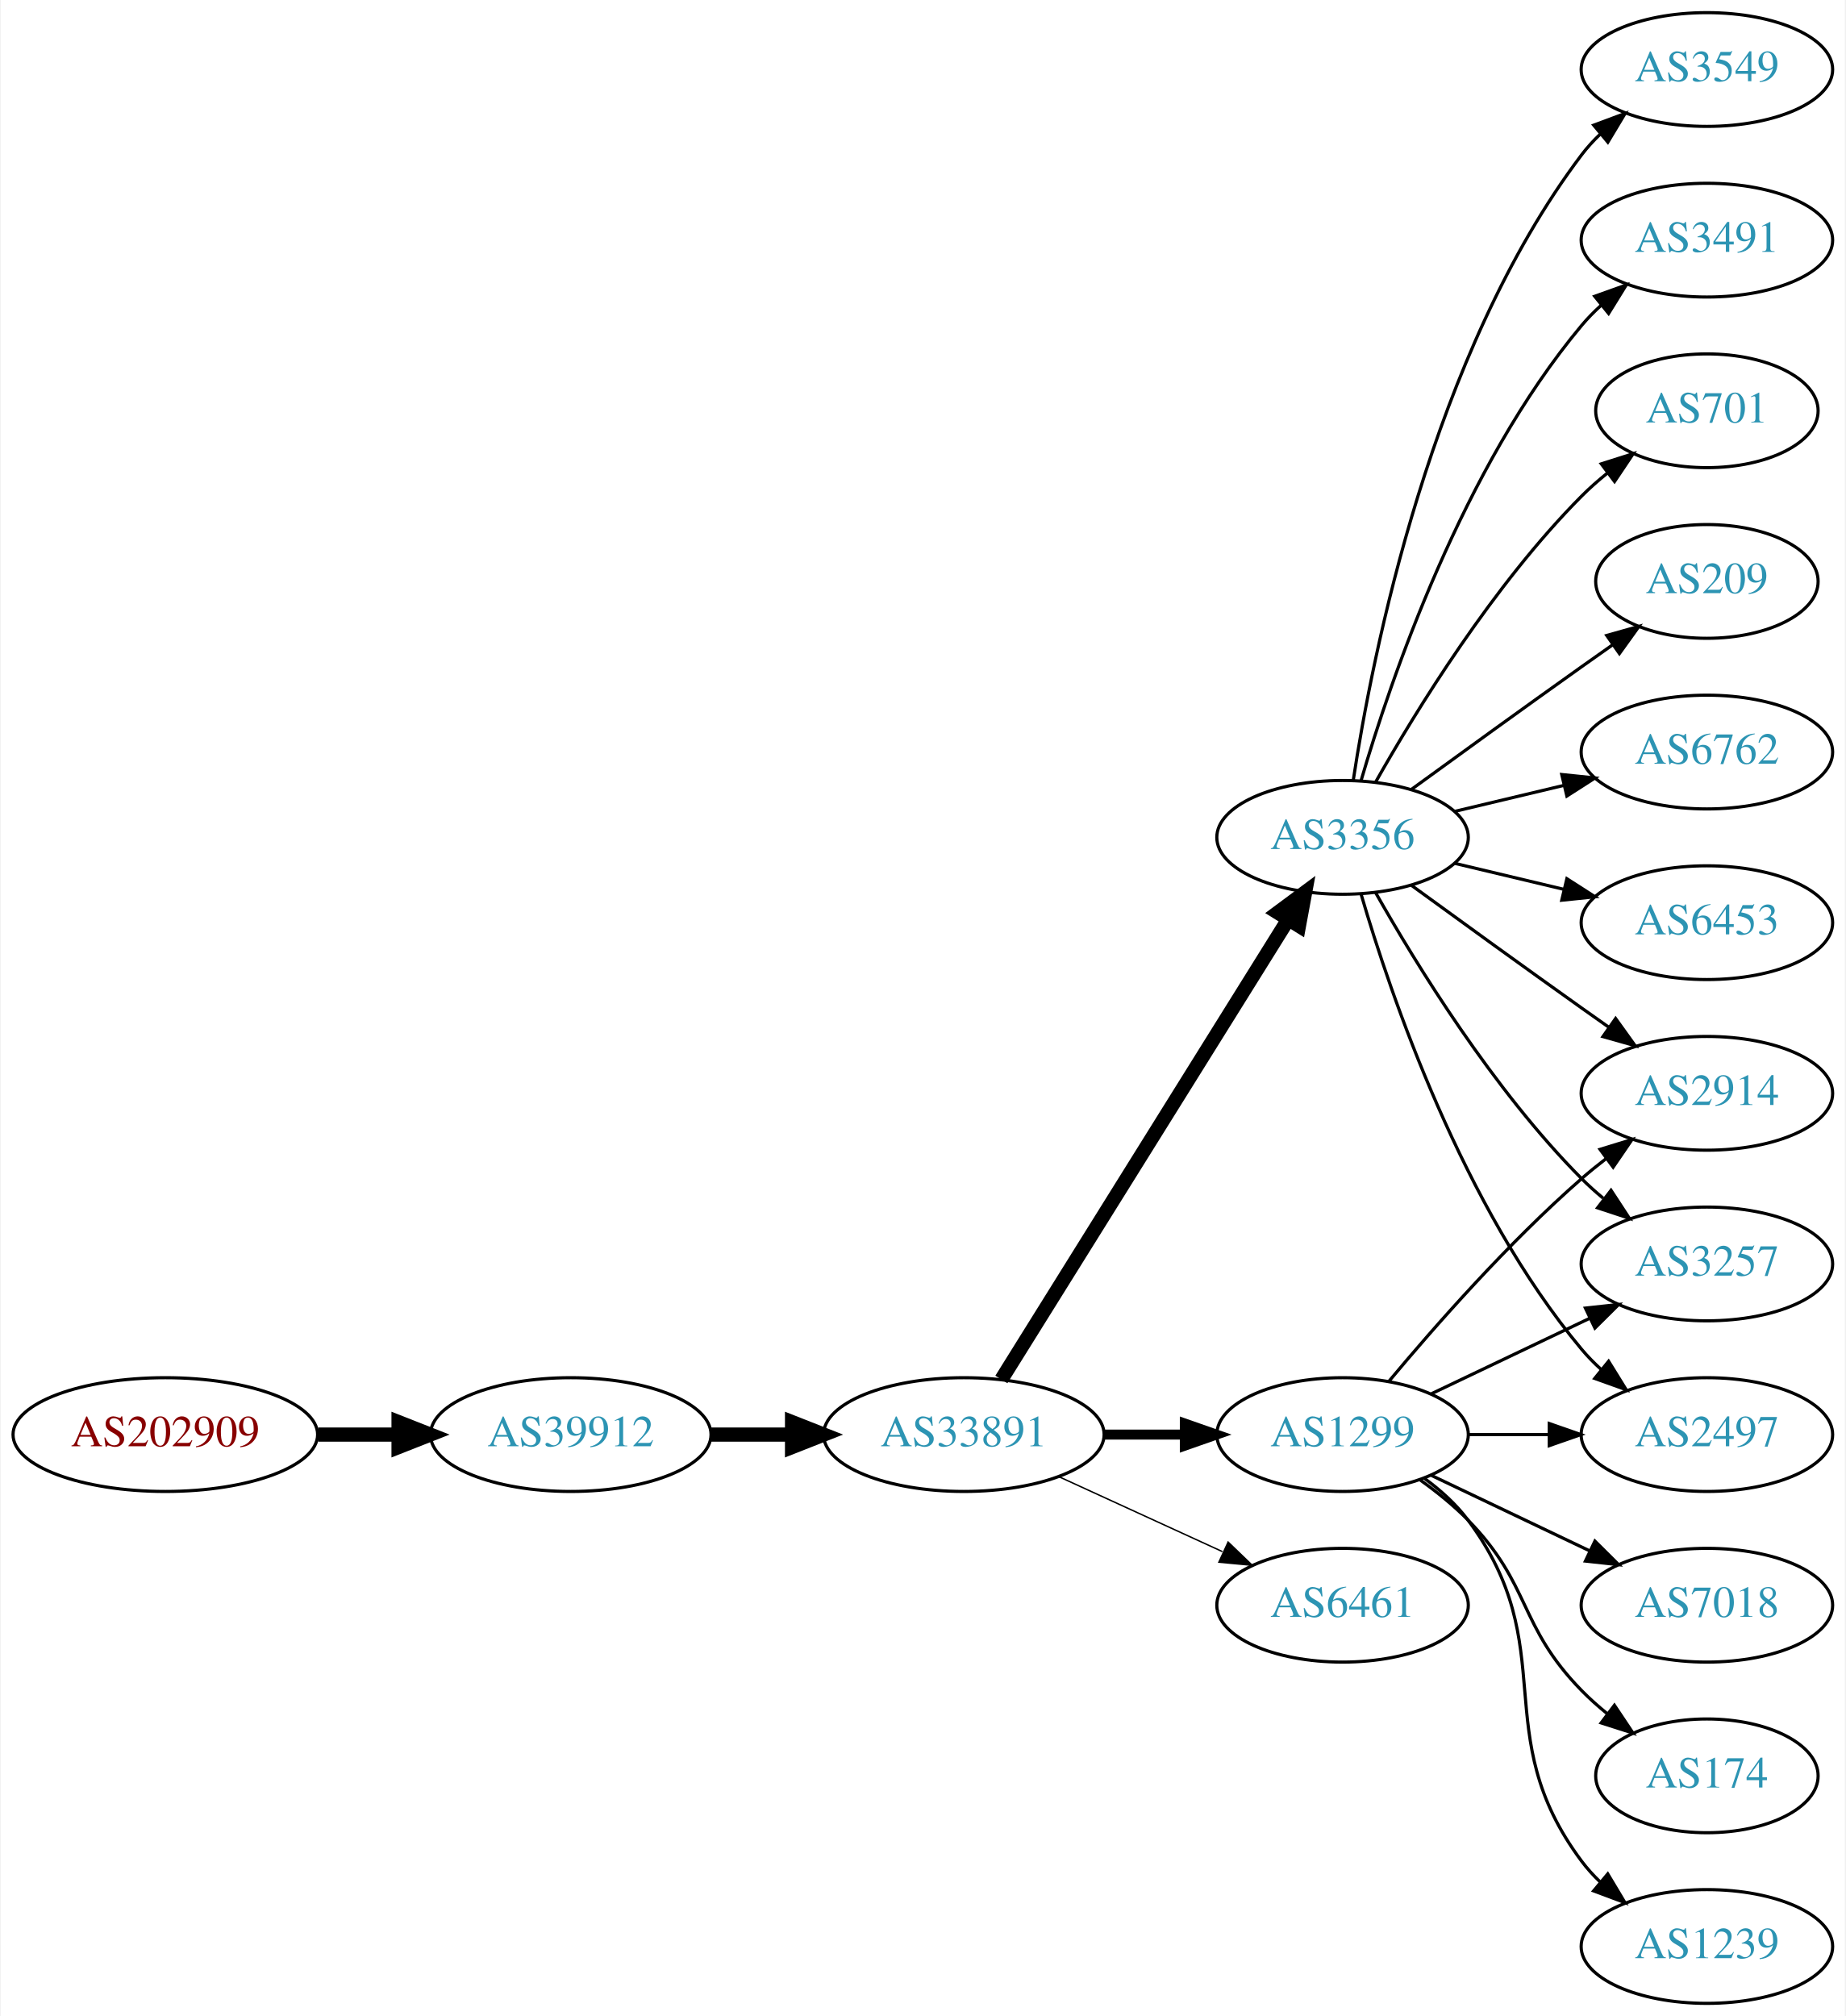
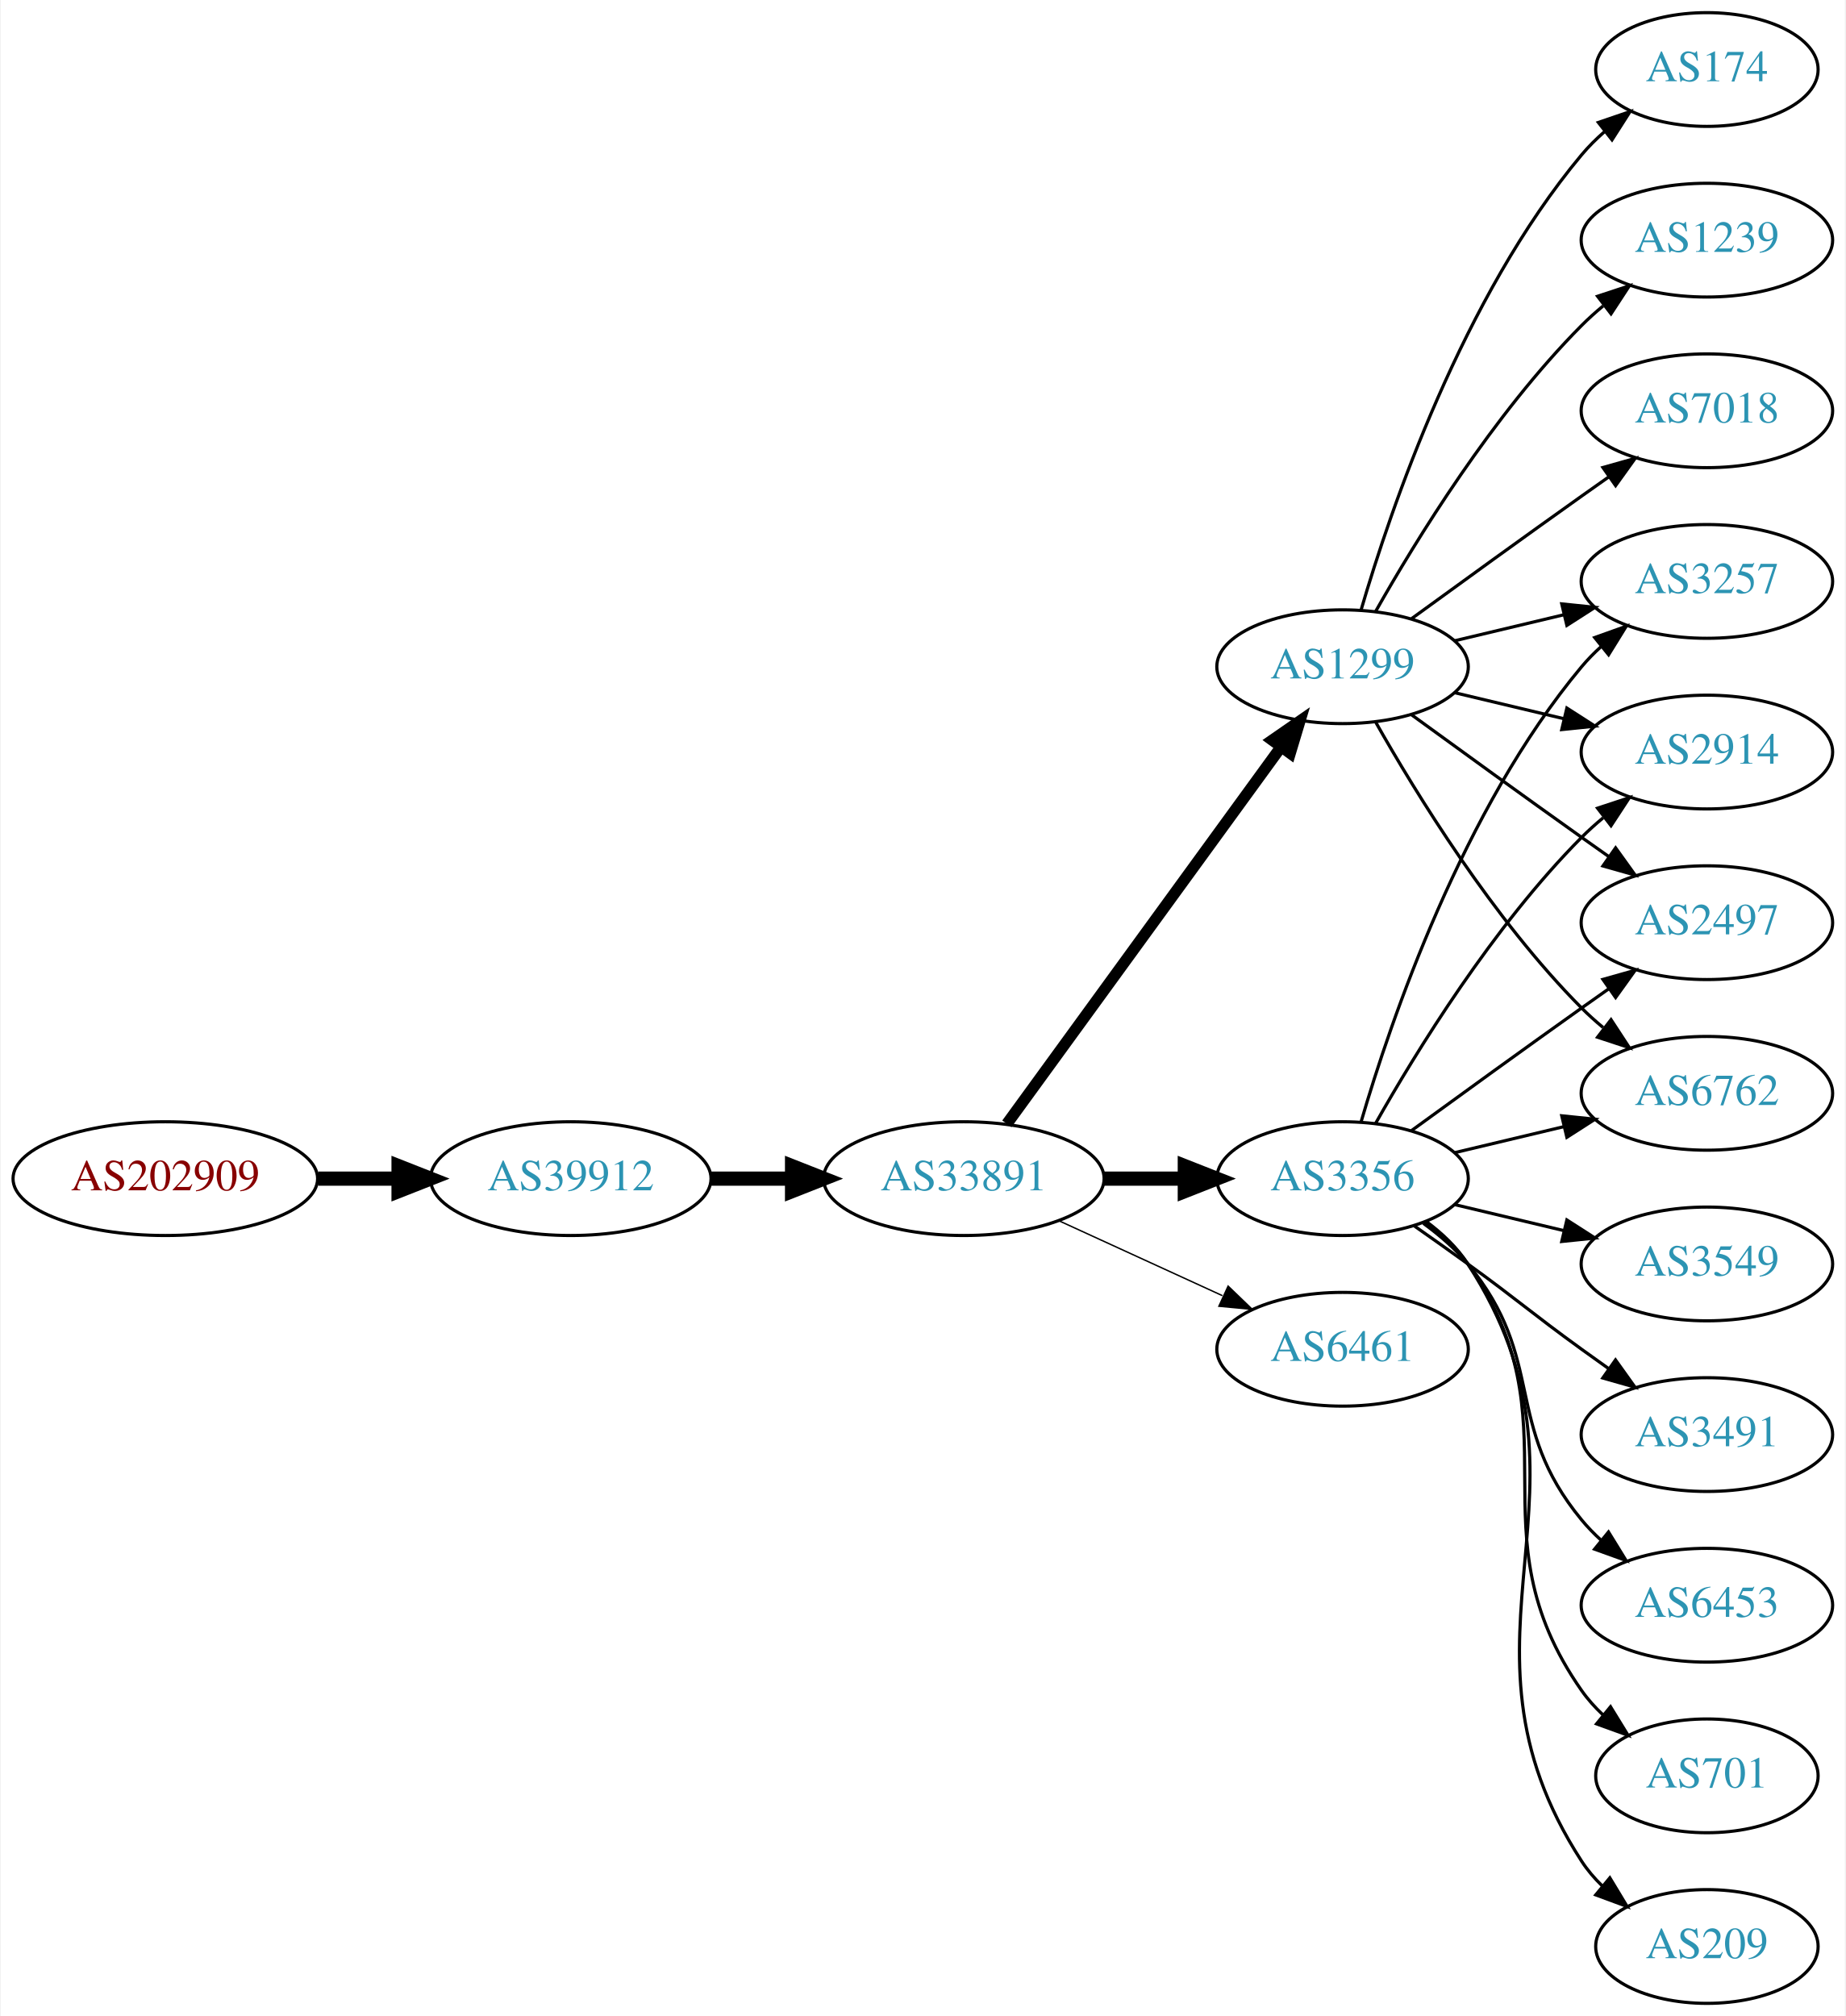
<svg xmlns="http://www.w3.org/2000/svg" xmlns:xlink="http://www.w3.org/1999/xlink" width="584pt" height="638pt" viewBox="0.00 0.00 583.56 638.00">
  <g id="graph0" class="graph" transform="scale(1 1) rotate(0) translate(4 634)">
    <polygon fill="white" stroke="none" points="-4,4 -4,-634 579.562,-634 579.562,4 -4,4" />
    <g id="node1" class="node">
      <g id="a_node1">
        <a xlink:href="/asn/202909" xlink:title="AS202909 ~ TELETRONIC-AS [AT]">
-           <ellipse fill="#ffffff" stroke="black" cx="48.096" cy="-180" rx="48.192" ry="18" />
-           <text text-anchor="middle" x="48.096" y="-176.3" font-family="Times,serif" font-size="14.00" fill="#880000">AS202909</text>
+           <ellipse fill="#ffffff" stroke="black" cx="48.096" cy="-261" rx="48.192" ry="18" />
+           <text text-anchor="middle" x="48.096" y="-257.3" font-family="Times,serif" font-size="14.00" fill="#880000">AS202909</text>
        </a>
      </g>
    </g>
    <g id="node2" class="node">
      <g id="a_node2">
        <a xlink:href="/asn/39912" xlink:title="AS39912 ~ oja.at GmbH [AT]">
-           <ellipse fill="#ffffff" stroke="black" cx="176.388" cy="-180" rx="44.393" ry="18" />
-           <text text-anchor="middle" x="176.388" y="-176.3" font-family="Times,serif" font-size="14.00" fill="#2c94b3">AS39912</text>
+           <ellipse fill="#ffffff" stroke="black" cx="176.388" cy="-261" rx="44.393" ry="18" />
+           <text text-anchor="middle" x="176.388" y="-257.3" font-family="Times,serif" font-size="14.00" fill="#2c94b3">AS39912</text>
        </a>
      </g>
    </g>
    <g id="edge1" class="edge">
-       <path fill="none" stroke="black" stroke-width="4.5" d="M96.481,-180C104.742,-180 113.386,-180 121.799,-180" />
-       <polygon fill="black" stroke="black" stroke-width="4.5" points="121.904,-183.938 131.904,-180 121.904,-176.063 121.904,-183.938" />
+       <path fill="none" stroke="black" stroke-width="4.5" d="M96.481,-261C104.742,-261 113.386,-261 121.799,-261" />
+       <polygon fill="black" stroke="black" stroke-width="4.5" points="121.904,-264.938 131.904,-261 121.904,-257.063 121.904,-264.938" />
    </g>
    <g id="node3" class="node">
      <g id="a_node3">
        <a xlink:href="/asn/33891" xlink:title="AS33891 ~ CORE-BACKBONE GMBH GLOBAL NETWORK [DE]">
-           <ellipse fill="#ffffff" stroke="black" cx="300.78" cy="-180" rx="44.393" ry="18" />
-           <text text-anchor="middle" x="300.78" y="-176.3" font-family="Times,serif" font-size="14.00" fill="#2c94b3">AS33891</text>
+           <ellipse fill="#ffffff" stroke="black" cx="300.78" cy="-261" rx="44.393" ry="18" />
+           <text text-anchor="middle" x="300.78" y="-257.3" font-family="Times,serif" font-size="14.00" fill="#2c94b3">AS33891</text>
        </a>
      </g>
    </g>
    <g id="edge2" class="edge">
-       <path fill="none" stroke="black" stroke-width="4.5" d="M220.883,-180C229.089,-180 237.761,-180 246.233,-180" />
-       <polygon fill="black" stroke="black" stroke-width="4.5" points="246.424,-183.938 256.424,-180 246.424,-176.063 246.424,-183.938" />
+       <path fill="none" stroke="black" stroke-width="4.5" d="M220.883,-261C229.089,-261 237.761,-261 246.233,-261" />
+       <polygon fill="black" stroke="black" stroke-width="4.5" points="246.424,-264.938 256.424,-261 246.424,-257.063 246.424,-264.938" />
    </g>
    <g id="node4" class="node">
      <g id="a_node4">
-         <a xlink:href="/asn/1299" xlink:title="AS1299 ~ Telia Carrier [EU]">
-           <ellipse fill="#ffffff" stroke="black" cx="420.622" cy="-180" rx="39.794" ry="18" />
-           <text text-anchor="middle" x="420.622" y="-176.3" font-family="Times,serif" font-size="14.00" fill="#2c94b3">AS1299</text>
+         <a xlink:href="/asn/3356" xlink:title="AS3356 ~ Level 3 Parent, LLC [US]">
+           <ellipse fill="#ffffff" stroke="black" cx="420.622" cy="-261" rx="39.794" ry="18" />
+           <text text-anchor="middle" x="420.622" y="-257.3" font-family="Times,serif" font-size="14.00" fill="#2c94b3">AS3356</text>
        </a>
      </g>
    </g>
    <g id="edge3" class="edge">
-       <path fill="none" stroke="black" stroke-width="3.15" d="M344.991,-180C353.303,-180 362.066,-180 370.548,-180" />
-       <polygon fill="black" stroke="black" stroke-width="3.15" points="370.707,-183.5 380.707,-180 370.707,-176.5 370.707,-183.5" />
+       <path fill="none" stroke="black" stroke-width="4.5" d="M344.991,-261C353.303,-261 362.066,-261 370.548,-261" />
+       <polygon fill="black" stroke="black" stroke-width="4.5" points="370.707,-264.938 380.707,-261 370.707,-257.063 370.707,-264.938" />
    </g>
    <g id="node5" class="node">
      <g id="a_node5">
-         <a xlink:href="/asn/3356" xlink:title="AS3356 ~ Level 3 Parent, LLC [US]">
-           <ellipse fill="#ffffff" stroke="black" cx="420.622" cy="-369" rx="39.794" ry="18" />
-           <text text-anchor="middle" x="420.622" y="-365.3" font-family="Times,serif" font-size="14.00" fill="#2c94b3">AS3356</text>
+         <a xlink:href="/asn/1299" xlink:title="AS1299 ~ Telia Carrier [EU]">
+           <ellipse fill="#ffffff" stroke="black" cx="420.622" cy="-423" rx="39.794" ry="18" />
+           <text text-anchor="middle" x="420.622" y="-419.3" font-family="Times,serif" font-size="14.00" fill="#2c94b3">AS1299</text>
        </a>
      </g>
    </g>
    <g id="edge4" class="edge">
-       <path fill="none" stroke="black" stroke-width="4.5" d="M312.655,-197.442C333.438,-230.775 378.899,-303.686 403.327,-342.866" />
-       <polygon fill="black" stroke="black" stroke-width="4.5" points="400.141,-345.198 408.773,-351.6 406.824,-341.031 400.141,-345.198" />
+       <path fill="none" stroke="black" stroke-width="3.6" d="M314.391,-278.337C335.212,-306.96 376.874,-364.233 401.063,-397.486" />
+       <polygon fill="black" stroke="black" stroke-width="3.6" points="398.389,-399.76 407.102,-405.788 404.05,-395.642 398.389,-399.76" />
    </g>
    <g id="node6" class="node">
      <g id="a_node6">
        <a xlink:href="/asn/6461" xlink:title="AS6461 ~ Zayo Bandwidth [US]">
-           <ellipse fill="#ffffff" stroke="black" cx="420.622" cy="-126" rx="39.794" ry="18" />
-           <text text-anchor="middle" x="420.622" y="-122.3" font-family="Times,serif" font-size="14.00" fill="#2c94b3">AS6461</text>
+           <ellipse fill="#ffffff" stroke="black" cx="420.622" cy="-207" rx="39.794" ry="18" />
+           <text text-anchor="middle" x="420.622" y="-203.3" font-family="Times,serif" font-size="14.00" fill="#2c94b3">AS6461</text>
        </a>
      </g>
    </g>
    <g id="edge5" class="edge">
-       <path fill="none" stroke="black" stroke-width="0.45" d="M330.909,-166.652C346.521,-159.498 365.918,-150.609 382.59,-142.97" />
-       <polygon fill="black" stroke="black" stroke-width="0.45" points="384.409,-145.986 392.042,-138.638 381.493,-139.622 384.409,-145.986" />
-     </g>
-     <g id="node7" class="node">
-       <g id="a_node7">
-         <a xlink:href="/asn/2914" xlink:title="AS2914 ~ NTT America, Inc. [US]">
-           <ellipse fill="#ffffff" stroke="black" cx="535.915" cy="-288" rx="39.794" ry="18" />
-           <text text-anchor="middle" x="535.915" y="-284.3" font-family="Times,serif" font-size="14.00" fill="#2c94b3">AS2914</text>
-         </a>
-       </g>
-     </g>
-     <g id="edge6" class="edge">
-       <path fill="none" stroke="black" d="M435.252,-196.817C449.535,-213.929 473.081,-240.745 496.269,-261 498.734,-263.154 501.373,-265.294 504.07,-267.372" />
-       <polygon fill="black" stroke="black" points="502.095,-270.264 512.225,-273.37 506.244,-264.625 502.095,-270.264" />
-     </g>
-     <g id="node8" class="node">
-       <g id="a_node8">
-         <a xlink:href="/asn/7018" xlink:title="AS7018 ~ AT&amp;T Services, Inc. [US]">
-           <ellipse fill="#ffffff" stroke="black" cx="535.915" cy="-126" rx="39.794" ry="18" />
-           <text text-anchor="middle" x="535.915" y="-122.3" font-family="Times,serif" font-size="14.00" fill="#2c94b3">AS7018</text>
-         </a>
-       </g>
-     </g>
-     <g id="edge7" class="edge">
-       <path fill="none" stroke="black" d="M448.759,-167.066C463.753,-159.919 482.574,-150.948 498.797,-143.215" />
-       <polygon fill="black" stroke="black" points="500.479,-146.291 508,-138.829 497.467,-139.972 500.479,-146.291" />
+       <path fill="none" stroke="black" stroke-width="0.45" d="M330.909,-247.652C346.521,-240.498 365.918,-231.609 382.59,-223.97" />
+       <polygon fill="black" stroke="black" stroke-width="0.45" points="384.409,-226.986 392.042,-219.638 381.493,-220.622 384.409,-226.986" />
    </g>
    <g id="node9" class="node">
      <g id="a_node9">
-         <a xlink:href="/asn/174" xlink:title="AS174 ~ Cogent Communications [US]">
-           <ellipse fill="#ffffff" stroke="black" cx="535.915" cy="-72" rx="35.194" ry="18" />
-           <text text-anchor="middle" x="535.915" y="-68.3" font-family="Times,serif" font-size="14.00" fill="#2c94b3">AS174</text>
-         </a>
-       </g>
-     </g>
-     <g id="edge8" class="edge">
-       <path fill="none" stroke="black" d="M445.216,-165.611C450.472,-161.852 455.804,-157.563 460.269,-153 480.441,-132.383 476.096,-119.617 496.269,-99 498.748,-96.466 501.495,-94.017 504.347,-91.696" />
-       <polygon fill="black" stroke="black" points="506.65,-94.343 512.532,-85.532 502.439,-88.752 506.65,-94.343" />
+         <a xlink:href="/asn/2497" xlink:title="AS2497 ~ Internet Initiative Japan Inc. [JP]">
+           <ellipse fill="#ffffff" stroke="black" cx="535.915" cy="-342" rx="39.794" ry="18" />
+           <text text-anchor="middle" x="535.915" y="-338.3" font-family="Times,serif" font-size="14.00" fill="#2c94b3">AS2497</text>
+         </a>
+       </g>
+     </g>
+     <g id="edge19" class="edge">
+       <path fill="none" stroke="black" d="M442.471,-276.222C457.404,-287.091 478.018,-302.025 496.269,-315 499.089,-317.005 502.032,-319.085 504.98,-321.159" />
+       <polygon fill="black" stroke="black" points="503.008,-324.05 513.205,-326.926 507.026,-318.319 503.008,-324.05" />
    </g>
    <g id="node10" class="node">
      <g id="a_node10">
-         <a xlink:href="/asn/1239" xlink:title="AS1239 ~ Sprint [US]">
-           <ellipse fill="#ffffff" stroke="black" cx="535.915" cy="-18" rx="39.794" ry="18" />
-           <text text-anchor="middle" x="535.915" y="-14.3" font-family="Times,serif" font-size="14.00" fill="#2c94b3">AS1239</text>
-         </a>
-       </g>
-     </g>
-     <g id="edge9" class="edge">
-       <path fill="none" stroke="black" d="M446.553,-166.118C451.629,-162.389 456.547,-157.984 460.269,-153 490.54,-112.458 465.997,-85.542 496.269,-45 498.013,-42.664 500.021,-40.455 502.184,-38.383" />
-       <polygon fill="black" stroke="black" points="504.543,-40.973 509.984,-31.882 500.062,-35.595 504.543,-40.973" />
+         <a xlink:href="/asn/6762" xlink:title="AS6762 ~ TELECOM ITALIA SPARKLE S.p.A. [IT]">
+           <ellipse fill="#ffffff" stroke="black" cx="535.915" cy="-288" rx="39.794" ry="18" />
+           <text text-anchor="middle" x="535.915" y="-284.3" font-family="Times,serif" font-size="14.00" fill="#2c94b3">AS6762</text>
+         </a>
+       </g>
+     </g>
+     <g id="edge13" class="edge">
+       <path fill="none" stroke="black" d="M456.229,-269.248C467.101,-271.838 479.255,-274.735 490.698,-277.462" />
+       <polygon fill="black" stroke="black" points="489.981,-280.889 500.52,-279.803 491.604,-274.08 489.981,-280.889" />
    </g>
    <g id="node11" class="node">
      <g id="a_node11">
        <a xlink:href="/asn/3257" xlink:title="AS3257 ~ GTT [DE]">
-           <ellipse fill="#ffffff" stroke="black" cx="535.915" cy="-234" rx="39.794" ry="18" />
-           <text text-anchor="middle" x="535.915" y="-230.3" font-family="Times,serif" font-size="14.00" fill="#2c94b3">AS3257</text>
-         </a>
-       </g>
-     </g>
-     <g id="edge10" class="edge">
-       <path fill="none" stroke="black" d="M448.759,-192.934C463.753,-200.081 482.574,-209.052 498.797,-216.785" />
-       <polygon fill="black" stroke="black" points="497.467,-220.028 508,-221.171 500.479,-213.709 497.467,-220.028" />
-     </g>
-     <g id="node12" class="node">
-       <g id="a_node12">
-         <a xlink:href="/asn/2497" xlink:title="AS2497 ~ Internet Initiative Japan Inc. [JP]">
-           <ellipse fill="#ffffff" stroke="black" cx="535.915" cy="-180" rx="39.794" ry="18" />
-           <text text-anchor="middle" x="535.915" y="-176.3" font-family="Times,serif" font-size="14.00" fill="#2c94b3">AS2497</text>
-         </a>
-       </g>
-     </g>
-     <g id="edge11" class="edge">
-       <path fill="none" stroke="black" d="M460.294,-180C468.497,-180 477.261,-180 485.794,-180" />
-       <polygon fill="black" stroke="black" points="486.033,-183.5 496.033,-180 486.033,-176.5 486.033,-183.5" />
-     </g>
-     <g id="edge20" class="edge">
-       <path fill="none" stroke="black" d="M442.471,-353.778C457.404,-342.909 478.018,-327.975 496.269,-315 499.089,-312.995 502.032,-310.915 504.98,-308.841" />
-       <polygon fill="black" stroke="black" points="507.026,-311.681 513.205,-303.074 503.008,-305.95 507.026,-311.681" />
-     </g>
-     <g id="edge16" class="edge">
-       <path fill="none" stroke="black" d="M431.082,-351.51C443.864,-328.904 468.296,-289.114 496.269,-261 498.379,-258.879 500.676,-256.812 503.061,-254.829" />
-       <polygon fill="black" stroke="black" points="505.577,-257.31 511.376,-248.444 501.313,-251.758 505.577,-257.31" />
-     </g>
-     <g id="edge13" class="edge">
-       <path fill="none" stroke="black" d="M426.496,-350.998C435.81,-319.156 458.627,-252.019 496.269,-207 498.139,-204.763 500.237,-202.626 502.464,-200.604" />
-       <polygon fill="black" stroke="black" points="504.81,-203.207 510.383,-194.196 500.407,-197.766 504.81,-203.207" />
+           <ellipse fill="#ffffff" stroke="black" cx="535.915" cy="-450" rx="39.794" ry="18" />
+           <text text-anchor="middle" x="535.915" y="-446.3" font-family="Times,serif" font-size="14.00" fill="#2c94b3">AS3257</text>
+         </a>
+       </g>
+     </g>
+     <g id="edge21" class="edge">
+       <path fill="none" stroke="black" d="M426.496,-279.002C435.81,-310.844 458.627,-377.981 496.269,-423 498.139,-425.237 500.237,-427.374 502.464,-429.396" />
+       <polygon fill="black" stroke="black" points="500.407,-432.234 510.383,-435.804 504.81,-426.793 500.407,-432.234" />
    </g>
    <g id="node13" class="node">
      <g id="a_node13">
-         <a xlink:href="/asn/3549" xlink:title="AS3549 ~ Level 3 Parent, LLC [US]">
-           <ellipse fill="#ffffff" stroke="black" cx="535.915" cy="-612" rx="39.794" ry="18" />
-           <text text-anchor="middle" x="535.915" y="-608.3" font-family="Times,serif" font-size="14.00" fill="#2c94b3">AS3549</text>
-         </a>
-       </g>
-     </g>
-     <g id="edge12" class="edge">
-       <path fill="none" stroke="black" d="M423.999,-386.986C429.972,-426.422 448.684,-521.995 496.269,-585 498.026,-587.327 500.043,-589.529 502.212,-591.596" />
-       <polygon fill="black" stroke="black" points="500.097,-594.389 510.025,-598.088 504.571,-589.005 500.097,-594.389" />
+         <a xlink:href="/asn/2914" xlink:title="AS2914 ~ NTT America, Inc. [US]">
+           <ellipse fill="#ffffff" stroke="black" cx="535.915" cy="-396" rx="39.794" ry="18" />
+           <text text-anchor="middle" x="535.915" y="-392.3" font-family="Times,serif" font-size="14.00" fill="#2c94b3">AS2914</text>
+         </a>
+       </g>
+     </g>
+     <g id="edge20" class="edge">
+       <path fill="none" stroke="black" d="M431.082,-278.49C443.864,-301.096 468.296,-340.886 496.269,-369 498.379,-371.121 500.676,-373.188 503.061,-375.171" />
+       <polygon fill="black" stroke="black" points="501.313,-378.242 511.376,-381.556 505.577,-372.69 501.313,-378.242" />
    </g>
    <g id="node14" class="node">
      <g id="a_node14">
        <a xlink:href="/asn/3491" xlink:title="AS3491 ~ PCCW Global, Inc. [US]">
-           <ellipse fill="#ffffff" stroke="black" cx="535.915" cy="-558" rx="39.794" ry="18" />
-           <text text-anchor="middle" x="535.915" y="-554.3" font-family="Times,serif" font-size="14.00" fill="#2c94b3">AS3491</text>
+           <ellipse fill="#ffffff" stroke="black" cx="535.915" cy="-180" rx="39.794" ry="18" />
+           <text text-anchor="middle" x="535.915" y="-176.3" font-family="Times,serif" font-size="14.00" fill="#2c94b3">AS3491</text>
        </a>
      </g>
    </g>
    <g id="edge14" class="edge">
-       <path fill="none" stroke="black" d="M426.496,-387.002C435.81,-418.844 458.627,-485.981 496.269,-531 498.139,-533.237 500.237,-535.374 502.464,-537.396" />
-       <polygon fill="black" stroke="black" points="500.407,-540.234 510.383,-543.804 504.81,-534.793 500.407,-540.234" />
+       <path fill="none" stroke="black" d="M443.379,-245.991C448.914,-242.121 454.833,-237.936 460.269,-234 476.469,-222.271 480.069,-218.729 496.269,-207 499.072,-204.971 502.003,-202.875 504.944,-200.79" />
+       <polygon fill="black" stroke="black" points="506.995,-203.627 513.158,-195.009 502.966,-197.903 506.995,-203.627" />
    </g>
    <g id="node15" class="node">
      <g id="a_node15">
-         <a xlink:href="/asn/701" xlink:title="AS701 ~ UUNET [US]">
-           <ellipse fill="#ffffff" stroke="black" cx="535.915" cy="-504" rx="35.194" ry="18" />
-           <text text-anchor="middle" x="535.915" y="-500.3" font-family="Times,serif" font-size="14.00" fill="#2c94b3">AS701</text>
+         <a xlink:href="/asn/6453" xlink:title="AS6453 ~ TATA COMMUNICATIONS (AMERICA) INC [US]">
+           <ellipse fill="#ffffff" stroke="black" cx="535.915" cy="-126" rx="39.794" ry="18" />
+           <text text-anchor="middle" x="535.915" y="-122.3" font-family="Times,serif" font-size="14.00" fill="#2c94b3">AS6453</text>
        </a>
      </g>
    </g>
    <g id="edge15" class="edge">
-       <path fill="none" stroke="black" d="M431.082,-386.49C443.864,-409.096 468.296,-448.886 496.269,-477 498.769,-479.513 501.53,-481.949 504.391,-484.261" />
-       <polygon fill="black" stroke="black" points="502.489,-487.21 512.588,-490.413 506.691,-481.611 502.489,-487.21" />
+       <path fill="none" stroke="black" d="M446.203,-246.844C451.297,-243.128 456.311,-238.799 460.269,-234 485.333,-203.606 471.204,-183.394 496.269,-153 498.124,-150.75 500.211,-148.604 502.43,-146.576" />
+       <polygon fill="black" stroke="black" points="504.778,-149.177 510.334,-140.156 500.365,-143.744 504.778,-149.177" />
    </g>
    <g id="node16" class="node">
      <g id="a_node16">
-         <a xlink:href="/asn/209" xlink:title="AS209 ~ CenturyLink Communications, LLC [US]">
-           <ellipse fill="#ffffff" stroke="black" cx="535.915" cy="-450" rx="35.194" ry="18" />
-           <text text-anchor="middle" x="535.915" y="-446.3" font-family="Times,serif" font-size="14.00" fill="#2c94b3">AS209</text>
-         </a>
-       </g>
-     </g>
-     <g id="edge17" class="edge">
-       <path fill="none" stroke="black" d="M442.471,-384.222C457.404,-395.091 478.018,-410.025 496.269,-423 499.479,-425.282 502.848,-427.661 506.203,-430.018" />
-       <polygon fill="black" stroke="black" points="504.215,-432.899 514.413,-435.77 508.231,-427.166 504.215,-432.899" />
+         <a xlink:href="/asn/701" xlink:title="AS701 ~ UUNET [US]">
+           <ellipse fill="#ffffff" stroke="black" cx="535.915" cy="-72" rx="35.194" ry="18" />
+           <text text-anchor="middle" x="535.915" y="-68.3" font-family="Times,serif" font-size="14.00" fill="#2c94b3">AS701</text>
+         </a>
+       </g>
+     </g>
+     <g id="edge16" class="edge">
+       <path fill="none" stroke="black" d="M446.782,-247.284C451.846,-243.545 456.701,-239.096 460.269,-234 495.882,-183.131 460.655,-149.869 496.269,-99 498.193,-96.251 500.493,-93.69 502.997,-91.327" />
+       <polygon fill="black" stroke="black" points="505.414,-93.873 510.959,-84.844 500.994,-88.445 505.414,-93.873" />
    </g>
    <g id="node17" class="node">
      <g id="a_node17">
-         <a xlink:href="/asn/6762" xlink:title="AS6762 ~ TELECOM ITALIA SPARKLE S.p.A. [IT]">
-           <ellipse fill="#ffffff" stroke="black" cx="535.915" cy="-396" rx="39.794" ry="18" />
-           <text text-anchor="middle" x="535.915" y="-392.3" font-family="Times,serif" font-size="14.00" fill="#2c94b3">AS6762</text>
-         </a>
-       </g>
-     </g>
-     <g id="edge18" class="edge">
-       <path fill="none" stroke="black" d="M456.229,-377.248C467.101,-379.838 479.255,-382.735 490.698,-385.462" />
-       <polygon fill="black" stroke="black" points="489.981,-388.889 500.52,-387.803 491.604,-382.08 489.981,-388.889" />
+         <a xlink:href="/asn/209" xlink:title="AS209 ~ CenturyLink Communications, LLC [US]">
+           <ellipse fill="#ffffff" stroke="black" cx="535.915" cy="-18" rx="35.194" ry="18" />
+           <text text-anchor="middle" x="535.915" y="-14.3" font-family="Times,serif" font-size="14.00" fill="#2c94b3">AS209</text>
+         </a>
+       </g>
+     </g>
+     <g id="edge17" class="edge">
+       <path fill="none" stroke="black" d="M447.059,-247.47C452.108,-243.722 456.888,-239.221 460.269,-234 506.744,-162.222 449.794,-116.778 496.269,-45 498.093,-42.183 500.324,-39.576 502.784,-37.184" />
+       <polygon fill="black" stroke="black" points="505.203,-39.726 510.679,-30.656 500.742,-34.331 505.203,-39.726" />
    </g>
    <g id="node18" class="node">
      <g id="a_node18">
-         <a xlink:href="/asn/6453" xlink:title="AS6453 ~ TATA COMMUNICATIONS (AMERICA) INC [US]">
-           <ellipse fill="#ffffff" stroke="black" cx="535.915" cy="-342" rx="39.794" ry="18" />
-           <text text-anchor="middle" x="535.915" y="-338.3" font-family="Times,serif" font-size="14.00" fill="#2c94b3">AS6453</text>
-         </a>
-       </g>
-     </g>
-     <g id="edge19" class="edge">
-       <path fill="none" stroke="black" d="M456.229,-360.752C467.101,-358.162 479.255,-355.265 490.698,-352.538" />
-       <polygon fill="black" stroke="black" points="491.604,-355.92 500.52,-350.197 489.981,-349.111 491.604,-355.92" />
+         <a xlink:href="/asn/3549" xlink:title="AS3549 ~ Level 3 Parent, LLC [US]">
+           <ellipse fill="#ffffff" stroke="black" cx="535.915" cy="-234" rx="39.794" ry="18" />
+           <text text-anchor="middle" x="535.915" y="-230.3" font-family="Times,serif" font-size="14.00" fill="#2c94b3">AS3549</text>
+         </a>
+       </g>
+     </g>
+     <g id="edge18" class="edge">
+       <path fill="none" stroke="black" d="M456.229,-252.752C467.101,-250.162 479.255,-247.265 490.698,-244.538" />
+       <polygon fill="black" stroke="black" points="491.604,-247.92 500.52,-242.197 489.981,-241.111 491.604,-247.92" />
+     </g>
+     <g id="node7" class="node">
+       <g id="a_node7">
+         <a xlink:href="/asn/174" xlink:title="AS174 ~ Cogent Communications [US]">
+           <ellipse fill="#ffffff" stroke="black" cx="535.915" cy="-612" rx="35.194" ry="18" />
+           <text text-anchor="middle" x="535.915" y="-608.3" font-family="Times,serif" font-size="14.00" fill="#2c94b3">AS174</text>
+         </a>
+       </g>
+     </g>
+     <g id="edge6" class="edge">
+       <path fill="none" stroke="black" d="M426.496,-441.002C435.81,-472.844 458.627,-539.981 496.269,-585 498.421,-587.574 500.876,-590.017 503.48,-592.303" />
+       <polygon fill="black" stroke="black" points="501.564,-595.249 511.59,-598.672 505.887,-589.743 501.564,-595.249" />
+     </g>
+     <g id="node8" class="node">
+       <g id="a_node8">
+         <a xlink:href="/asn/1239" xlink:title="AS1239 ~ Sprint [US]">
+           <ellipse fill="#ffffff" stroke="black" cx="535.915" cy="-558" rx="39.794" ry="18" />
+           <text text-anchor="middle" x="535.915" y="-554.3" font-family="Times,serif" font-size="14.00" fill="#2c94b3">AS1239</text>
+         </a>
+       </g>
+     </g>
+     <g id="edge7" class="edge">
+       <path fill="none" stroke="black" d="M431.082,-440.49C443.864,-463.096 468.296,-502.886 496.269,-531 498.379,-533.121 500.676,-535.188 503.061,-537.171" />
+       <polygon fill="black" stroke="black" points="501.313,-540.242 511.376,-543.556 505.577,-534.69 501.313,-540.242" />
+     </g>
+     <g id="edge8" class="edge">
+       <path fill="none" stroke="black" d="M442.471,-407.778C457.404,-396.909 478.018,-381.975 496.269,-369 499.089,-366.995 502.032,-364.915 504.98,-362.841" />
+       <polygon fill="black" stroke="black" points="507.026,-365.681 513.205,-357.074 503.008,-359.95 507.026,-365.681" />
+     </g>
+     <g id="edge9" class="edge">
+       <path fill="none" stroke="black" d="M431.082,-405.51C443.864,-382.904 468.296,-343.114 496.269,-315 498.379,-312.879 500.676,-310.812 503.061,-308.829" />
+       <polygon fill="black" stroke="black" points="505.577,-311.31 511.376,-302.444 501.313,-305.758 505.577,-311.31" />
+     </g>
+     <g id="edge10" class="edge">
+       <path fill="none" stroke="black" d="M456.229,-431.248C467.101,-433.838 479.255,-436.735 490.698,-439.462" />
+       <polygon fill="black" stroke="black" points="489.981,-442.889 500.52,-441.803 491.604,-436.08 489.981,-442.889" />
+     </g>
+     <g id="node12" class="node">
+       <g id="a_node12">
+         <a xlink:href="/asn/7018" xlink:title="AS7018 ~ AT&amp;T Services, Inc. [US]">
+           <ellipse fill="#ffffff" stroke="black" cx="535.915" cy="-504" rx="39.794" ry="18" />
+           <text text-anchor="middle" x="535.915" y="-500.3" font-family="Times,serif" font-size="14.00" fill="#2c94b3">AS7018</text>
+         </a>
+       </g>
+     </g>
+     <g id="edge11" class="edge">
+       <path fill="none" stroke="black" d="M442.471,-438.222C457.404,-449.091 478.018,-464.025 496.269,-477 499.089,-479.005 502.032,-481.085 504.98,-483.159" />
+       <polygon fill="black" stroke="black" points="503.008,-486.05 513.205,-488.926 507.026,-480.319 503.008,-486.05" />
+     </g>
+     <g id="edge12" class="edge">
+       <path fill="none" stroke="black" d="M456.229,-414.752C467.101,-412.162 479.255,-409.265 490.698,-406.538" />
+       <polygon fill="black" stroke="black" points="491.604,-409.92 500.52,-404.197 489.981,-403.111 491.604,-409.92" />
    </g>
  </g>
</svg>
